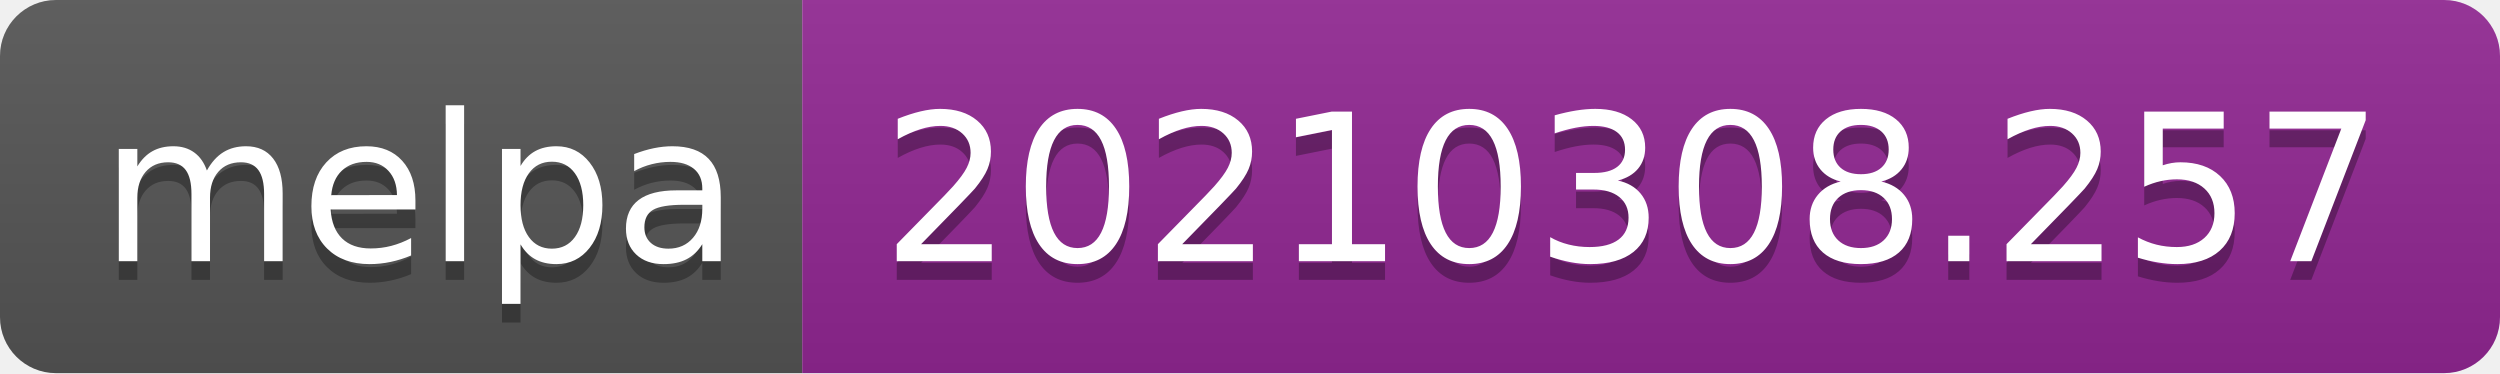
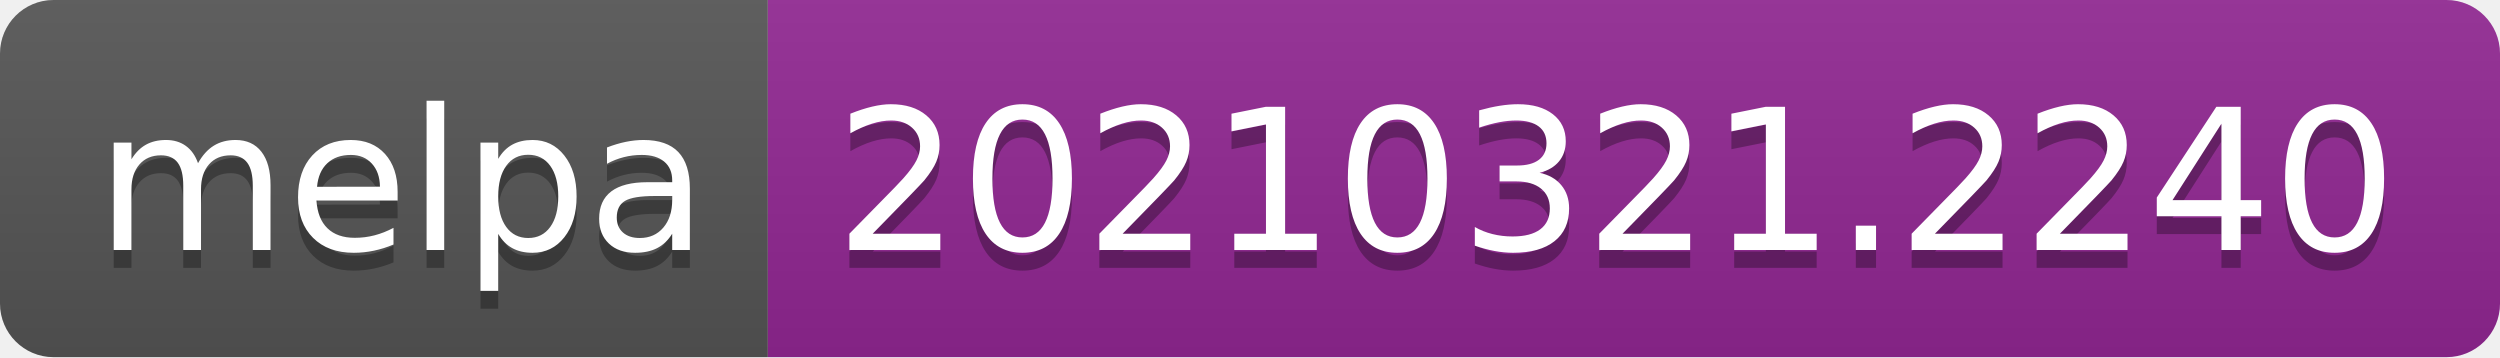
- <svg xmlns="http://www.w3.org/2000/svg" width="134" height="20" role="img" aria-label="melpa: 20210308.257">
+ <svg xmlns="http://www.w3.org/2000/svg" width="140" height="20" role="img" aria-label="melpa: 20210321.2240">
  <linearGradient id="s" x2="0" y2="100%">
    <stop offset="0" stop-color="#bbb" stop-opacity=".1" />
    <stop offset="1" stop-opacity=".1" />
  </linearGradient>
  <clipPath id="r">
-     <rect width="134" height="20" rx="3" fill="#fff" />
+     <rect width="140" height="20" rx="3" fill="#fff" />
  </clipPath>
  <g clip-path="url(#r)">
    <rect width="43" height="20" fill="#555" />
-     <rect x="43" width="91" height="20" fill="#922793" />
-     <rect width="134" height="20" fill="url(#s)" />
+     <rect x="43" width="97" height="20" fill="#922793" />
+     <rect width="140" height="20" fill="url(#s)" />
  </g>
  <g fill="#fff" text-anchor="middle" font-family="Verdana,Geneva,DejaVu Sans,sans-serif" text-rendering="geometricPrecision" font-size="110">
    <text aria-hidden="true" x="225" y="150" fill="#010101" fill-opacity=".3" transform="scale(.1)" textLength="330">melpa</text>
    <text x="225" y="140" transform="scale(.1)" fill="#fff" textLength="330">melpa</text>
-     <text aria-hidden="true" x="875" y="150" fill="#010101" fill-opacity=".3" transform="scale(.1)" textLength="810">20210308.257</text>
-     <text x="875" y="140" transform="scale(.1)" fill="#fff" textLength="810">20210308.257</text>
+     <text aria-hidden="true" x="905" y="150" fill="#010101" fill-opacity=".3" transform="scale(.1)" textLength="870">20210321.2240</text>
+     <text x="905" y="140" transform="scale(.1)" fill="#fff" textLength="870">20210321.2240</text>
  </g>
</svg>
